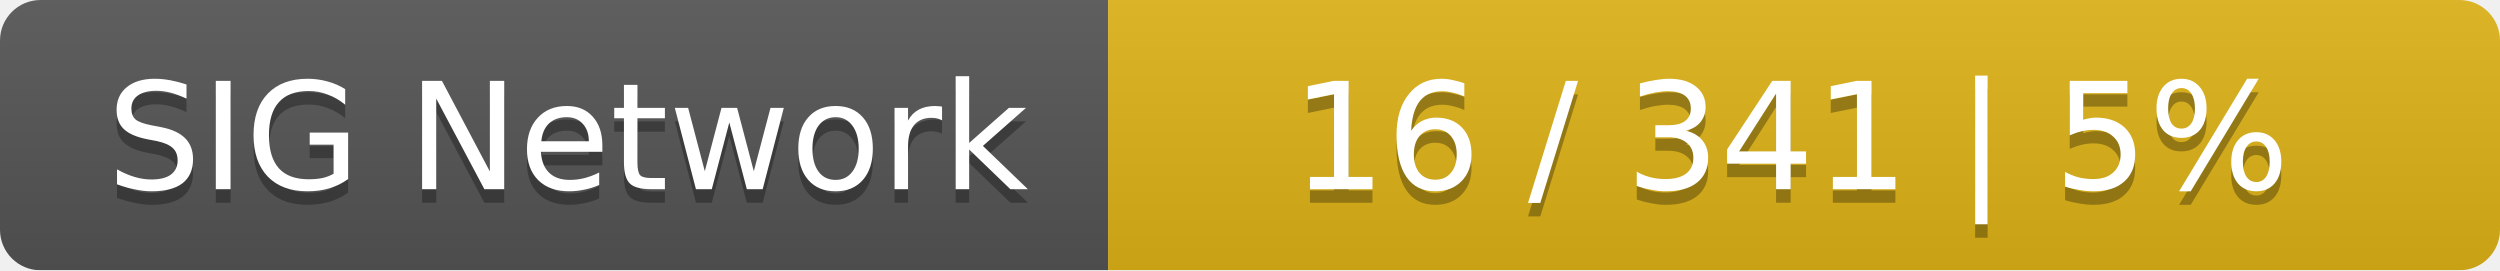
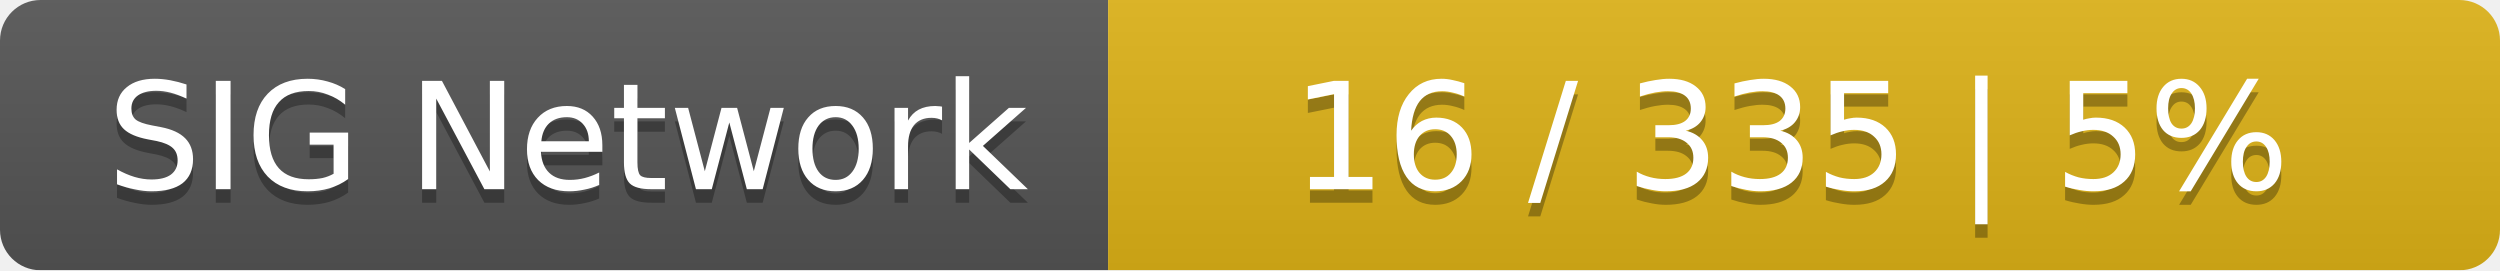
<svg xmlns="http://www.w3.org/2000/svg" width="185" height="20">
  <linearGradient id="smooth" x2="0" y2="100%">
    <stop offset="0" stop-color="#bbb" stop-opacity=".1" />
    <stop offset="1" stop-opacity=".1" />
  </linearGradient>
  <mask id="round">
    <rect width="185" height="20" rx="3" fill="#fff" />
  </mask>
  <g mask="url(#round)">
    <rect width="82" height="20" fill="#555" />
    <rect x="82" width="103" height="20" fill="#dfb317" />
    <rect width="185" height="20" fill="url(#smooth)" />
  </g>
  <g fill="#fff" text-anchor="middle" font-family="DejaVu Sans,Verdana,Geneva,sans-serif" font-size="11">
    <text x="42" y="15" fill="#010101" fill-opacity=".3">SIG Network</text>
    <text x="42" y="14">SIG Network</text>
-     <text x="132.5" y="15" fill="#010101" fill-opacity=".3">16 / 341    |    5%</text>
-     <text x="132.5" y="14">16 / 341    |    5%</text>
+     <text x="132.5" y="15" fill="#010101" fill-opacity=".3">16 / 335    |    5%</text>
+     <text x="132.5" y="14">16 / 335    |    5%</text>
  </g>
</svg>
